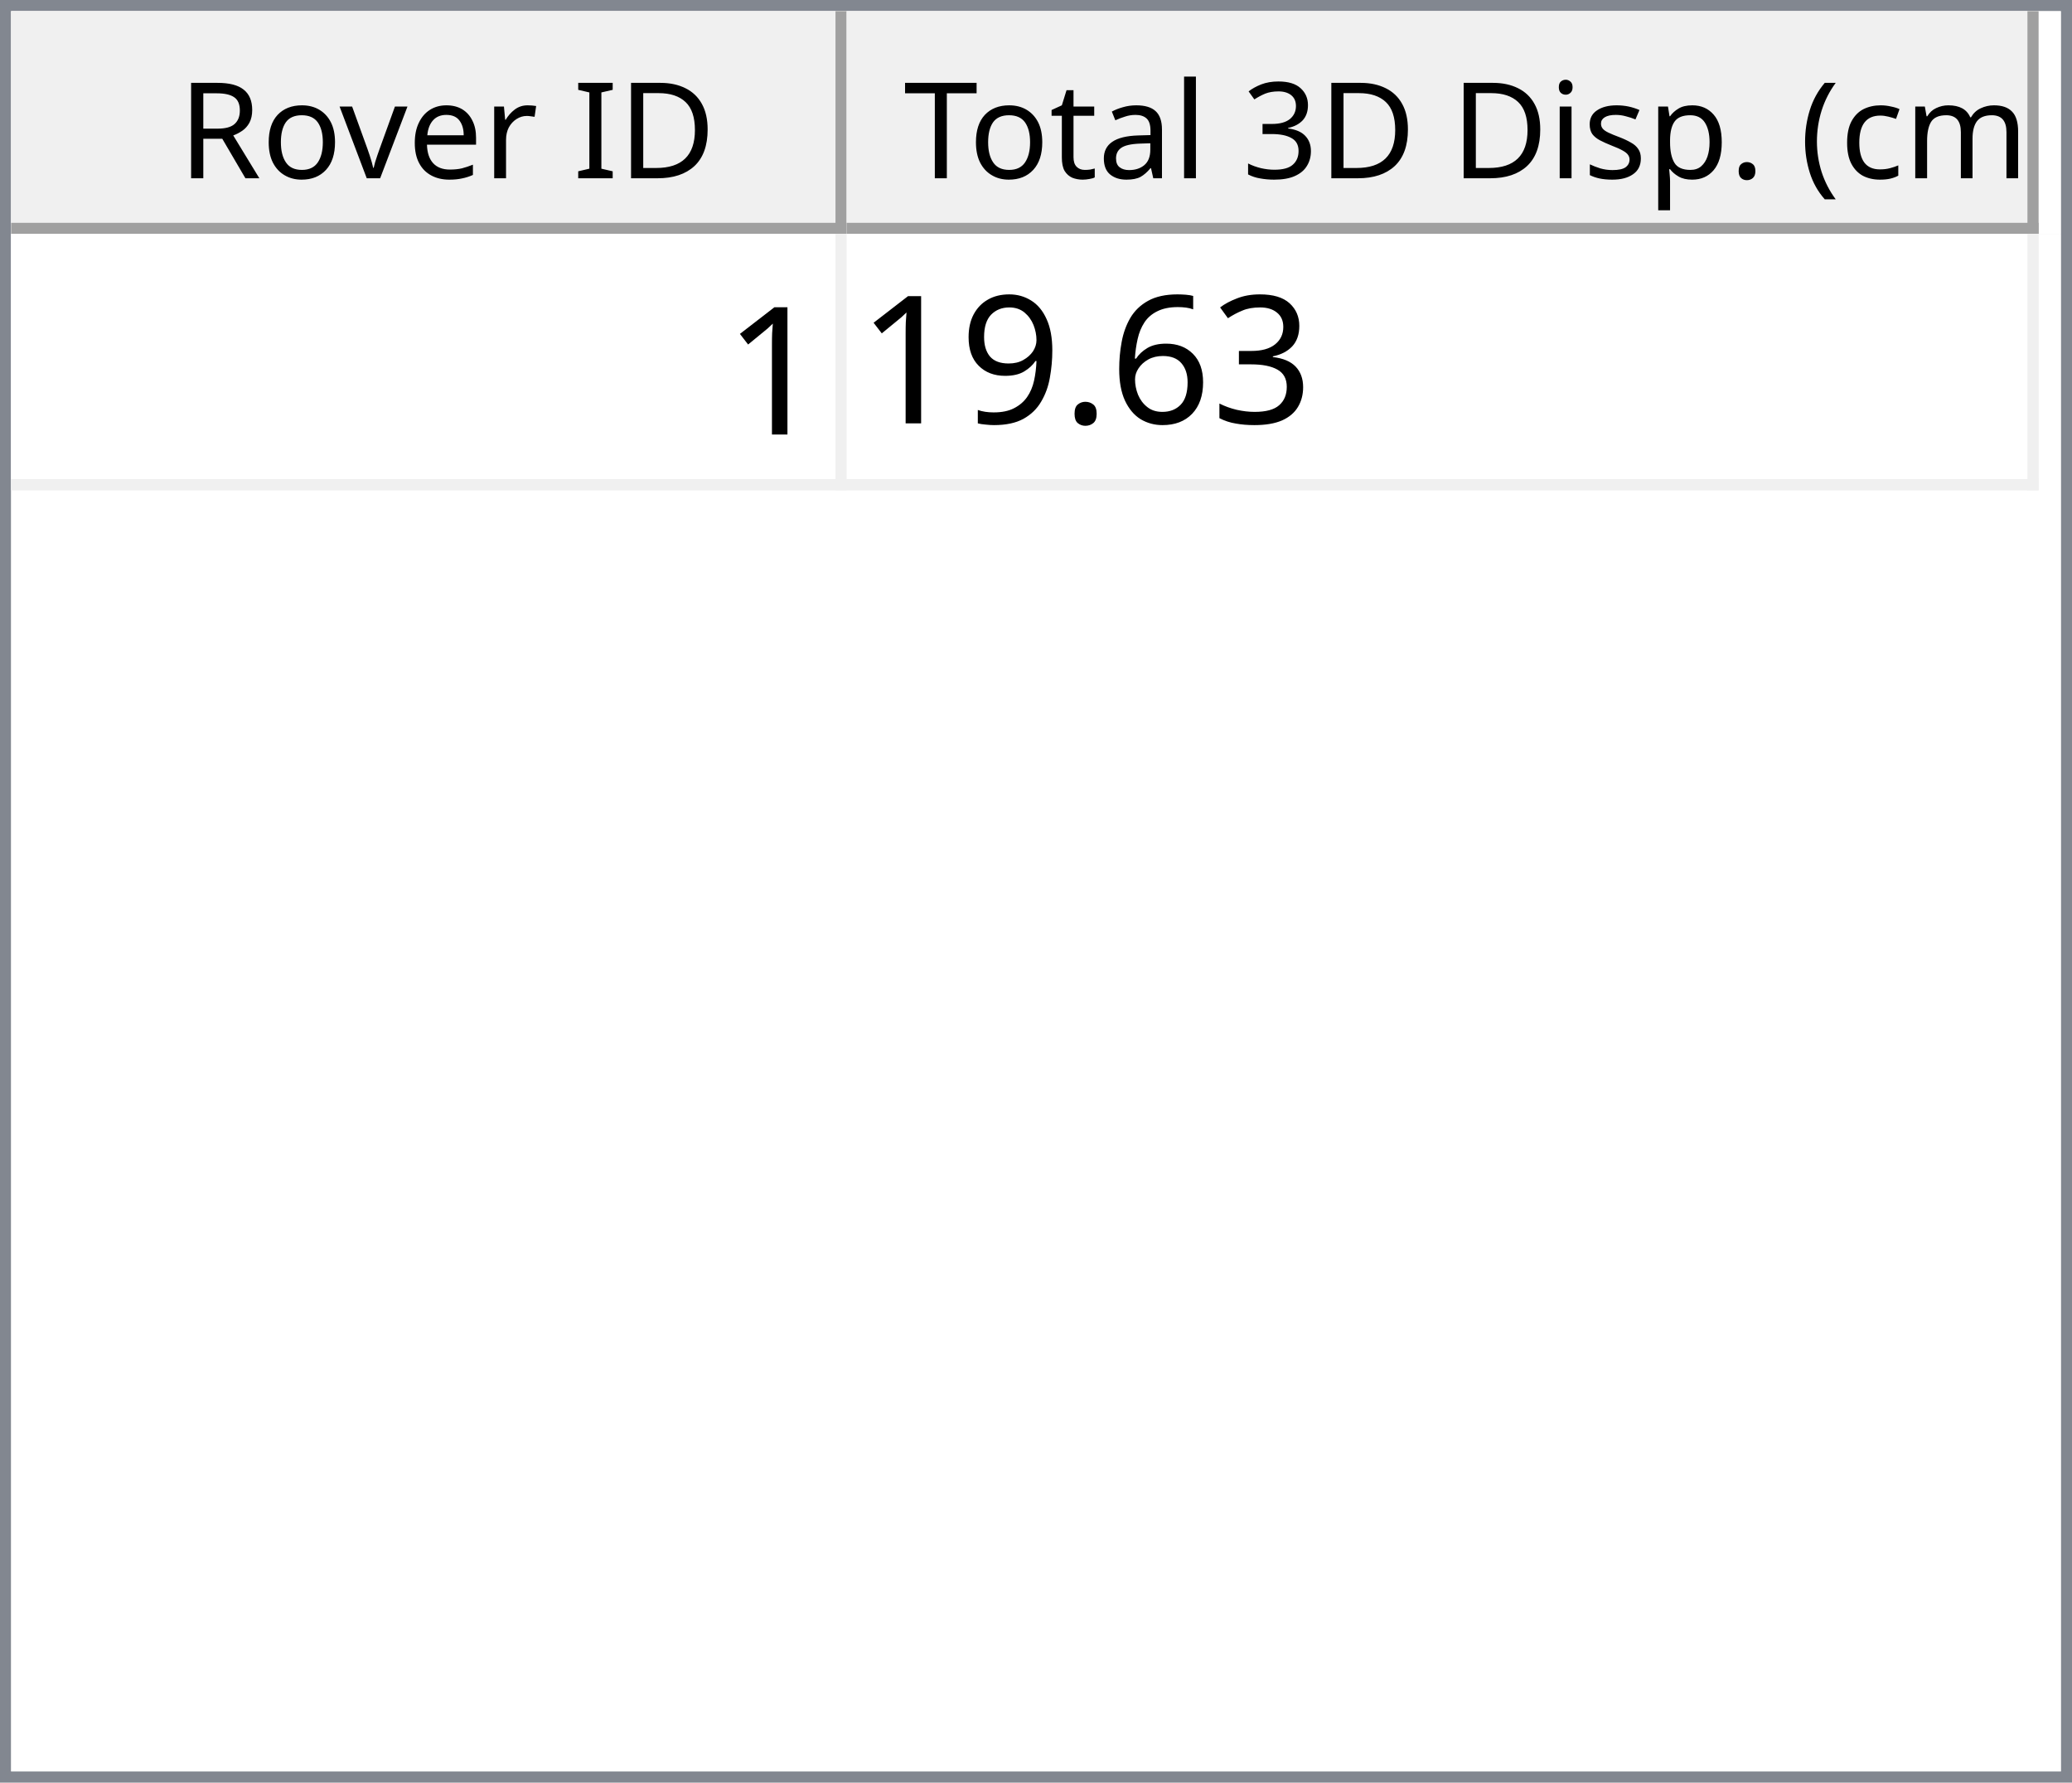
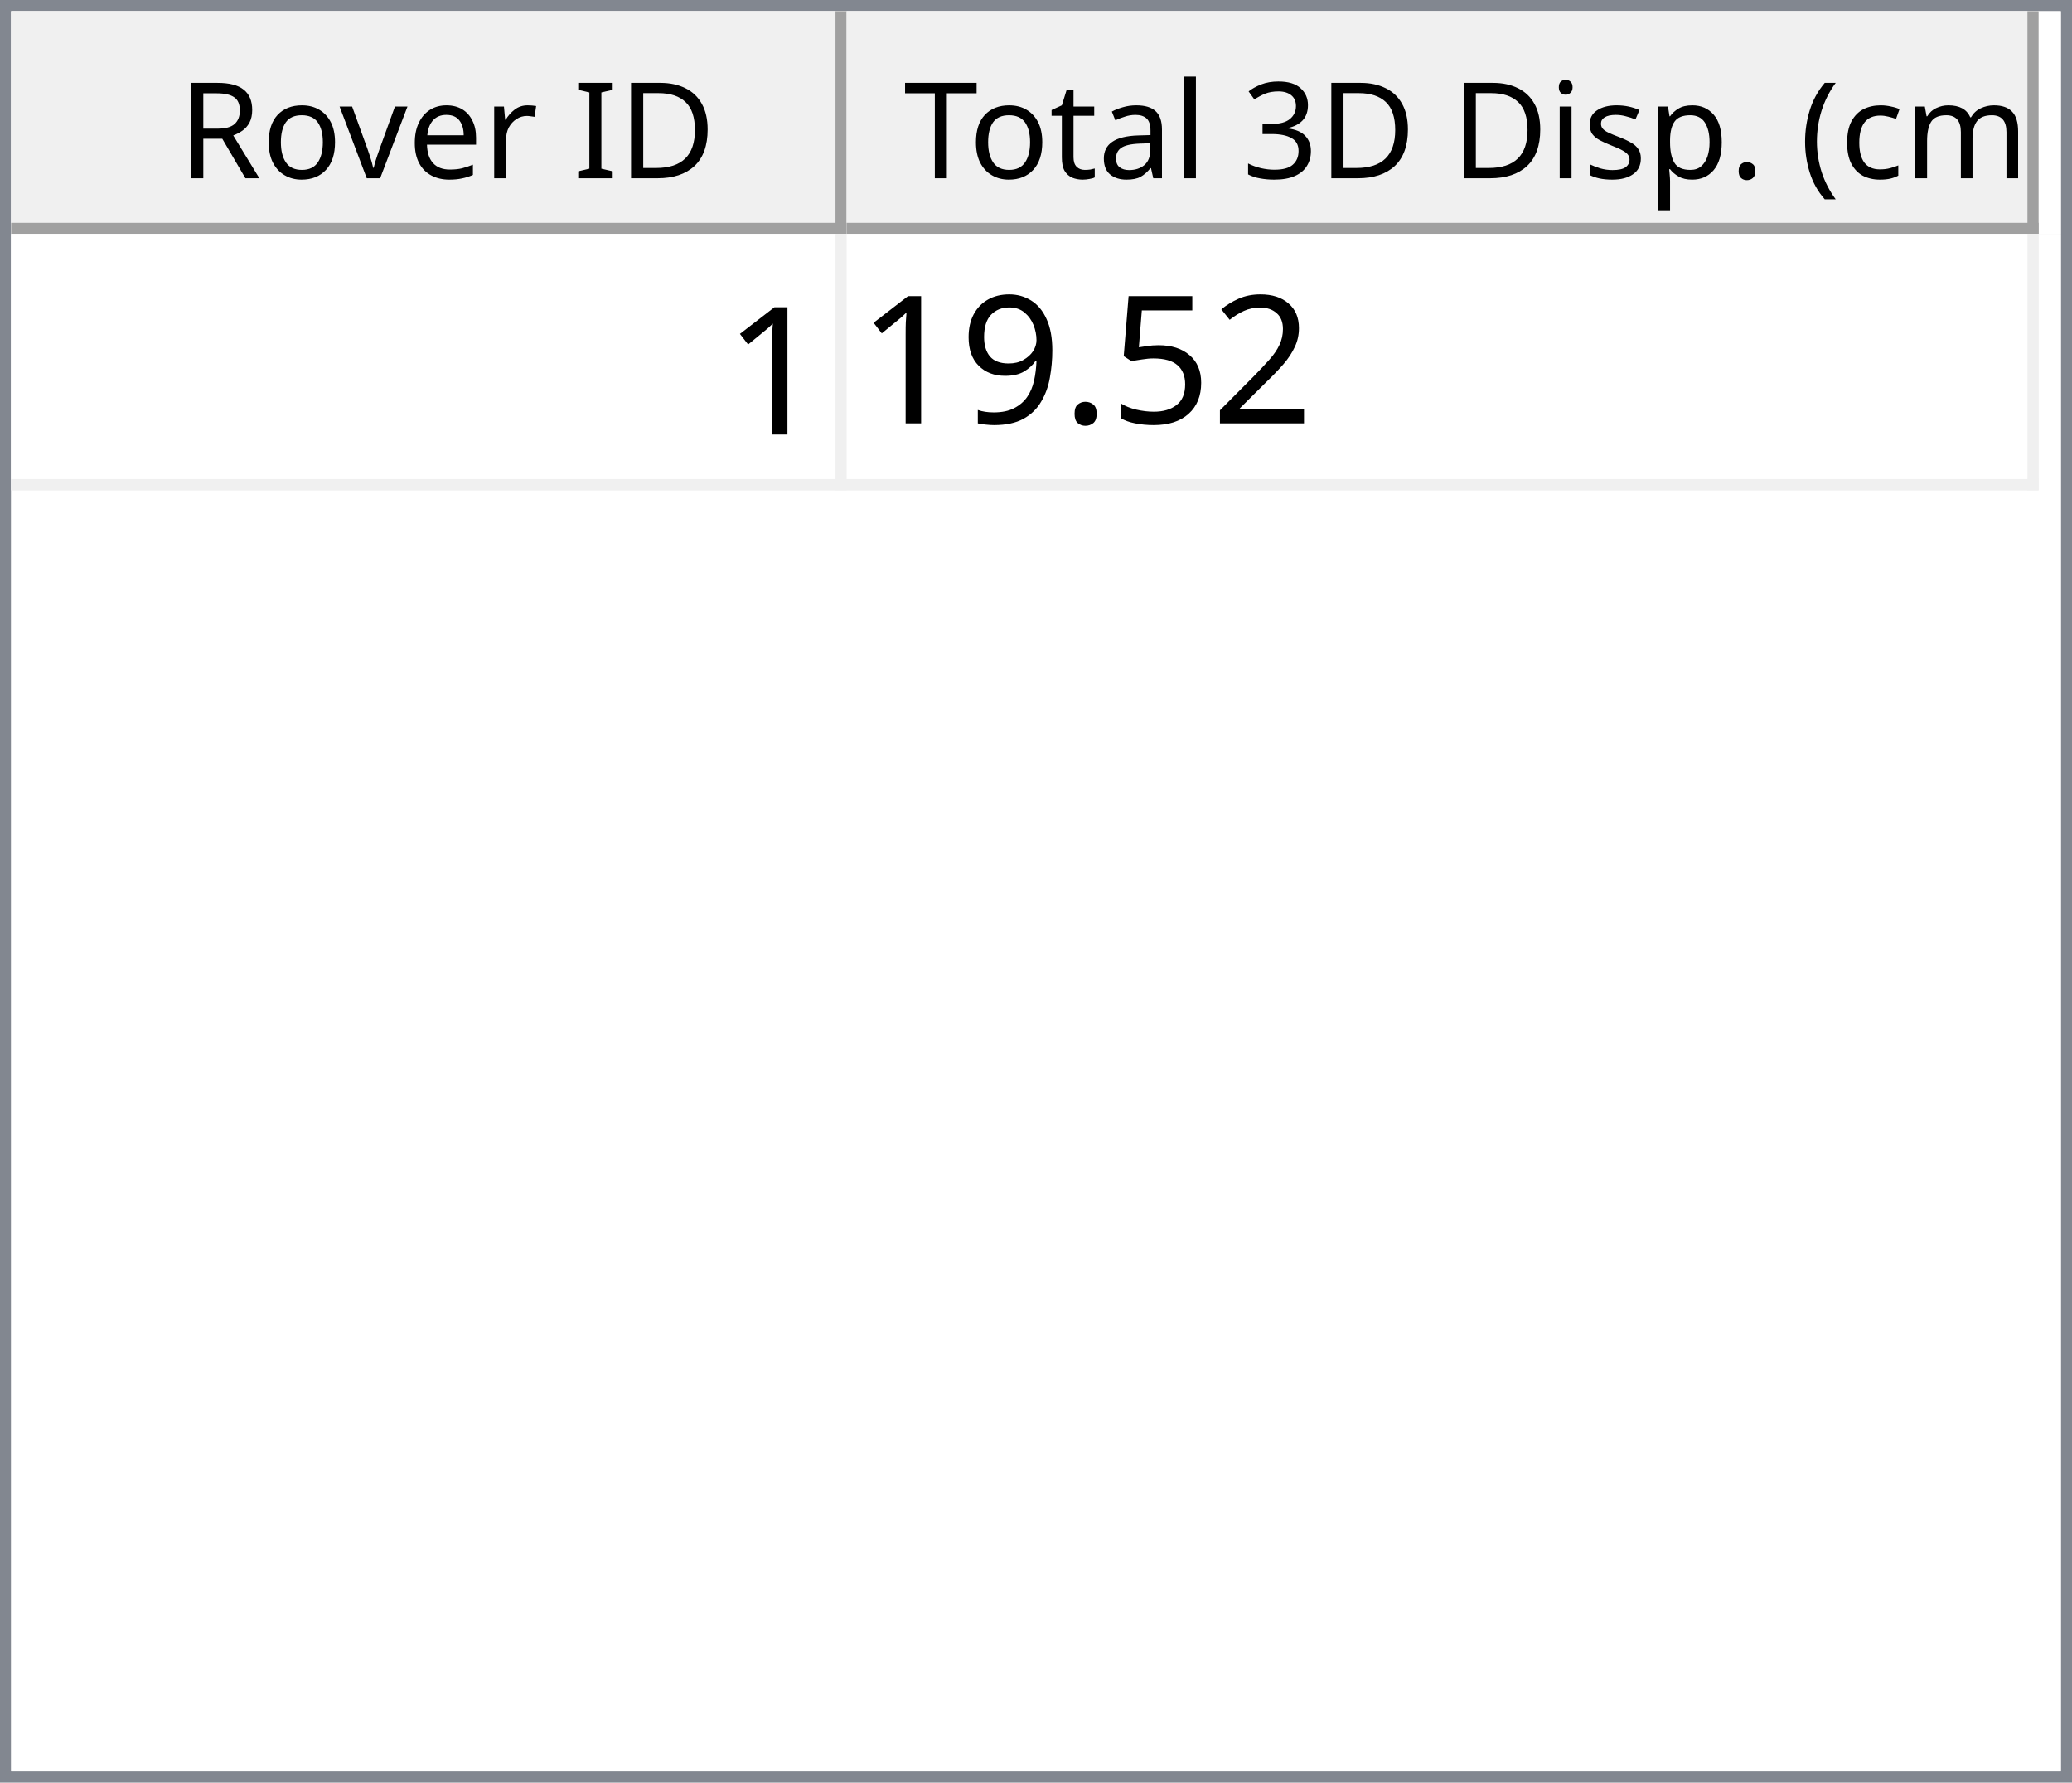
<svg xmlns="http://www.w3.org/2000/svg" style="fill-opacity:1; color-rendering:auto; color-interpolation:auto; text-rendering:auto; stroke:black; stroke-linecap:square; stroke-miterlimit:10; shape-rendering:auto; stroke-opacity:1; fill:black; stroke-dasharray:none; font-weight:normal; stroke-width:1; font-family:'Dialog'; font-style:normal; stroke-linejoin:miter; font-size:12px; stroke-dashoffset:0; image-rendering:auto;" width="186" height="160">
  <defs id="genericDefs" />
  <g>
    <defs id="defs1">
      <clipPath clipPathUnits="userSpaceOnUse" id="clipPath1">
        <path d="M0 0 L186 0 L186 160 L0 160 L0 0 Z" />
      </clipPath>
      <clipPath clipPathUnits="userSpaceOnUse" id="clipPath2">
        <path d="M0 0 L0 160 L186 160 L186 0 Z" />
      </clipPath>
      <clipPath clipPathUnits="userSpaceOnUse" id="clipPath3">
        <path d="M0 0 L0 20 L184 20 L184 0 Z" />
      </clipPath>
      <clipPath clipPathUnits="userSpaceOnUse" id="clipPath4">
        <path d="M0 0 L0 20 L75 20 L75 0 Z" />
      </clipPath>
      <clipPath clipPathUnits="userSpaceOnUse" id="clipPath5">
        <path d="M1 1 L1 19 L74 19 L74 1 Z" />
      </clipPath>
      <clipPath clipPathUnits="userSpaceOnUse" id="clipPath6">
        <path d="M0 0 L0 18 L73 18 L73 0 Z" />
      </clipPath>
      <clipPath clipPathUnits="userSpaceOnUse" id="clipPath7">
        <path d="M-0.5 -0.5 L-0.5 19.5 L74.5 19.5 L74.5 -0.5 Z" />
      </clipPath>
      <clipPath clipPathUnits="userSpaceOnUse" id="clipPath8">
        <path d="M0 0 L0 20 L107 20 L107 0 Z" />
      </clipPath>
      <clipPath clipPathUnits="userSpaceOnUse" id="clipPath9">
        <path d="M1 1 L1 19 L106 19 L106 1 Z" />
      </clipPath>
      <clipPath clipPathUnits="userSpaceOnUse" id="clipPath10">
        <path d="M0 0 L0 18 L105 18 L105 0 Z" />
      </clipPath>
      <clipPath clipPathUnits="userSpaceOnUse" id="clipPath11">
        <path d="M-0.5 -0.5 L-0.5 19.5 L106.5 19.5 L106.5 -0.5 Z" />
      </clipPath>
      <clipPath clipPathUnits="userSpaceOnUse" id="clipPath12">
        <path d="M0 0 L0 138 L184 138 L184 0 Z" />
      </clipPath>
      <clipPath clipPathUnits="userSpaceOnUse" id="clipPath13">
        <path d="M0 0 L0 23 L182 23 L182 0 Z" />
      </clipPath>
      <clipPath clipPathUnits="userSpaceOnUse" id="clipPath14">
        <path d="M-0.5 -0.5 L-0.5 22.5 L181.5 22.5 L181.5 -0.5 Z" />
      </clipPath>
      <clipPath clipPathUnits="userSpaceOnUse" id="clipPath15">
        <path d="M0 0 L0 22 L74 22 L74 0 Z" />
      </clipPath>
      <clipPath clipPathUnits="userSpaceOnUse" id="clipPath16">
        <path d="M0 0 L0 22 L106 22 L106 0 Z" />
      </clipPath>
      <font horiz-adv-x="64.551" id="font1">
        <font-face ascent="107.91" descent="25.098" units-per-em="100" style="font-style:normal; font-family:Segoe UI; font-weight:normal;" />
        <missing-glyph horiz-adv-x="64.551" d="M8.109 0 L8.109 68.266 L56.453 68.266 L56.453 0 L8.109 0 ZM15.328 7.234 L49.219 7.234 L49.219 61.031 L15.328 61.031 L15.328 7.234 Z" />
        <glyph unicode="D" horiz-adv-x="70.117" d="M9.188 0 L9.188 70.016 L28.516 70.016 Q65.531 70.016 65.531 35.891 Q65.531 19.672 55.25 9.836 Q44.969 0 27.734 0 L9.188 0 ZM17.391 62.594 L17.391 7.422 L27.828 7.422 Q41.609 7.422 49.273 14.797 Q56.938 22.172 56.938 35.688 Q56.938 62.594 28.328 62.594 L17.391 62.594 Z" />
        <glyph unicode="I" horiz-adv-x="26.611" d="M17.391 0 L9.188 0 L9.188 70.016 L17.391 70.016 L17.391 0 Z" />
        <glyph unicode=" " horiz-adv-x="27.393" d="" />
        <glyph unicode="r" horiz-adv-x="34.766" d="M34.188 41.891 Q32.078 43.5 28.125 43.5 Q23 43.5 19.555 38.672 Q16.109 33.844 16.109 25.484 L16.109 0 L8.109 0 L8.109 50 L16.109 50 L16.109 39.703 L16.312 39.703 Q18.016 44.969 21.531 47.922 Q25.047 50.875 29.391 50.875 Q32.516 50.875 34.188 50.203 L34.188 41.891 Z" />
        <glyph unicode="e" horiz-adv-x="52.295" d="M48.297 23 L12.984 23 Q13.188 14.656 17.484 10.109 Q21.781 5.562 29.297 5.562 Q37.75 5.562 44.828 11.141 L44.828 3.609 Q38.234 -1.172 27.391 -1.172 Q16.797 -1.172 10.742 5.641 Q4.688 12.453 4.688 24.812 Q4.688 36.469 11.305 43.82 Q17.922 51.172 27.734 51.172 Q37.547 51.172 42.922 44.828 Q48.297 38.484 48.297 27.203 L48.297 23 ZM40.094 29.781 Q40.047 36.719 36.75 40.578 Q33.453 44.438 27.594 44.438 Q21.922 44.438 17.969 40.383 Q14.016 36.328 13.094 29.781 L40.094 29.781 Z" />
        <glyph unicode="v" horiz-adv-x="47.9" d="M47.406 50 L27.484 0 L19.625 0 L0.688 50 L9.469 50 L22.172 13.672 Q23.578 9.672 23.922 6.688 L24.125 6.688 Q24.609 10.453 25.688 13.484 L38.969 50 L47.406 50 Z" />
        <glyph unicode="o" horiz-adv-x="58.594" d="M29 -1.172 Q17.922 -1.172 11.305 5.836 Q4.688 12.844 4.688 24.422 Q4.688 37.016 11.57 44.094 Q18.453 51.172 30.172 51.172 Q41.359 51.172 47.633 44.289 Q53.906 37.406 53.906 25.203 Q53.906 13.234 47.141 6.031 Q40.375 -1.172 29 -1.172 ZM29.594 44.438 Q21.875 44.438 17.383 39.188 Q12.891 33.938 12.891 24.703 Q12.891 15.828 17.43 10.695 Q21.969 5.562 29.594 5.562 Q37.359 5.562 41.531 10.594 Q45.703 15.625 45.703 24.906 Q45.703 34.281 41.531 39.359 Q37.359 44.438 29.594 44.438 Z" />
        <glyph unicode="R" horiz-adv-x="59.814" d="M59.375 0 L49.609 0 L37.891 19.625 Q36.281 22.359 34.766 24.289 Q33.25 26.219 31.664 27.438 Q30.078 28.656 28.25 29.219 Q26.422 29.781 24.125 29.781 L17.391 29.781 L17.391 0 L9.188 0 L9.188 70.016 L30.078 70.016 Q34.672 70.016 38.555 68.867 Q42.438 67.719 45.289 65.375 Q48.141 63.031 49.758 59.547 Q51.375 56.062 51.375 51.375 Q51.375 47.703 50.273 44.656 Q49.172 41.609 47.148 39.211 Q45.125 36.812 42.266 35.133 Q39.406 33.453 35.844 32.516 L35.844 32.328 Q37.594 31.547 38.891 30.547 Q40.188 29.547 41.359 28.18 Q42.531 26.812 43.68 25.078 Q44.828 23.344 46.234 21.047 L59.375 0 ZM17.391 62.594 L17.391 37.203 L28.516 37.203 Q31.594 37.203 34.203 38.133 Q36.812 39.062 38.719 40.797 Q40.625 42.531 41.703 45.047 Q42.781 47.562 42.781 50.688 Q42.781 56.297 39.141 59.445 Q35.5 62.594 28.609 62.594 L17.391 62.594 Z" />
        <glyph unicode=")" horiz-adv-x="30.176" d="M8.297 -15.922 L1.172 -15.922 Q16.406 2.344 16.406 26.812 Q16.406 51.469 1.078 70.016 L8.297 70.016 Q23.531 52.156 23.531 26.703 Q23.531 1.375 8.297 -15.922 Z" />
        <glyph unicode="m" horiz-adv-x="86.133" d="M79.109 0 L71.094 0 L71.094 28.719 Q71.094 37.016 68.531 40.727 Q65.969 44.438 59.906 44.438 Q54.781 44.438 51.195 39.75 Q47.609 35.062 47.609 28.516 L47.609 0 L39.594 0 L39.594 29.688 Q39.594 44.438 28.219 44.438 Q22.953 44.438 19.531 40.016 Q16.109 35.594 16.109 28.516 L16.109 0 L8.109 0 L8.109 50 L16.109 50 L16.109 42.094 L16.312 42.094 Q21.625 51.172 31.844 51.172 Q36.969 51.172 40.773 48.312 Q44.578 45.453 46 40.828 Q51.562 51.172 62.594 51.172 Q79.109 51.172 79.109 30.812 L79.109 0 Z" />
        <glyph unicode="c" horiz-adv-x="46.191" d="M42.188 2.297 Q36.422 -1.172 28.516 -1.172 Q17.828 -1.172 11.258 5.789 Q4.688 12.75 4.688 23.828 Q4.688 36.188 11.766 43.68 Q18.844 51.172 30.672 51.172 Q37.25 51.172 42.281 48.734 L42.281 40.531 Q36.719 44.438 30.375 44.438 Q22.703 44.438 17.797 38.945 Q12.891 33.453 12.891 24.516 Q12.891 15.719 17.508 10.641 Q22.125 5.562 29.891 5.562 Q36.422 5.562 42.188 9.906 L42.188 2.297 Z" />
        <glyph unicode="(" horiz-adv-x="30.176" d="M29.109 -15.922 L21.969 -15.922 Q6.844 1.375 6.844 26.703 Q6.844 52.156 21.969 70.016 L29.203 70.016 Q13.875 51.469 13.875 26.812 Q13.875 2.344 29.109 -15.922 Z" />
        <glyph unicode="." horiz-adv-x="21.68" d="M10.891 -1.078 Q8.641 -1.078 7.055 0.539 Q5.469 2.156 5.469 4.391 Q5.469 6.641 7.055 8.273 Q8.641 9.906 10.891 9.906 Q13.188 9.906 14.797 8.273 Q16.406 6.641 16.406 4.391 Q16.406 2.156 14.797 0.539 Q13.188 -1.078 10.891 -1.078 Z" />
        <glyph unicode="p" horiz-adv-x="58.789" d="M16.312 7.234 L16.109 7.234 L16.109 -23 L8.109 -23 L8.109 50 L16.109 50 L16.109 41.219 L16.312 41.219 Q22.219 51.172 33.594 51.172 Q43.266 51.172 48.688 44.461 Q54.109 37.75 54.109 26.469 Q54.109 13.922 48 6.375 Q41.891 -1.172 31.297 -1.172 Q21.578 -1.172 16.312 7.234 ZM16.109 27.391 L16.109 20.406 Q16.109 14.203 20.141 9.883 Q24.172 5.562 30.375 5.562 Q37.641 5.562 41.773 11.133 Q45.906 16.703 45.906 26.609 Q45.906 34.969 42.047 39.703 Q38.188 44.438 31.594 44.438 Q24.609 44.438 20.359 39.578 Q16.109 34.719 16.109 27.391 Z" />
        <glyph unicode="s" horiz-adv-x="42.432" d="M5.078 1.812 L5.078 10.406 Q11.625 5.562 19.484 5.562 Q30.031 5.562 30.031 12.594 Q30.031 14.594 29.125 15.992 Q28.219 17.391 26.68 18.461 Q25.141 19.531 23.07 20.383 Q21 21.234 18.609 22.172 Q15.281 23.484 12.766 24.828 Q10.25 26.172 8.57 27.859 Q6.891 29.547 6.031 31.695 Q5.172 33.844 5.172 36.719 Q5.172 40.234 6.789 42.945 Q8.406 45.656 11.086 47.484 Q13.766 49.312 17.211 50.242 Q20.656 51.172 24.312 51.172 Q30.812 51.172 35.938 48.922 L35.938 40.828 Q30.422 44.438 23.25 44.438 Q21 44.438 19.195 43.922 Q17.391 43.406 16.094 42.477 Q14.797 41.547 14.086 40.258 Q13.375 38.969 13.375 37.406 Q13.375 35.453 14.086 34.133 Q14.797 32.812 16.164 31.789 Q17.531 30.766 19.484 29.938 Q21.438 29.109 23.922 28.125 Q27.25 26.859 29.883 25.516 Q32.516 24.172 34.375 22.484 Q36.234 20.797 37.234 18.602 Q38.234 16.406 38.234 13.375 Q38.234 9.672 36.602 6.938 Q34.969 4.203 32.234 2.398 Q29.5 0.594 25.93 -0.289 Q22.359 -1.172 18.453 -1.172 Q10.75 -1.172 5.078 1.812 Z" />
        <glyph unicode="i" horiz-adv-x="24.219" d="M12.203 62.703 Q10.062 62.703 8.547 64.164 Q7.031 65.625 7.031 67.875 Q7.031 70.125 8.547 71.609 Q10.062 73.094 12.203 73.094 Q14.406 73.094 15.945 71.609 Q17.484 70.125 17.484 67.875 Q17.484 65.719 15.945 64.211 Q14.406 62.703 12.203 62.703 ZM16.109 0 L8.109 0 L8.109 50 L16.109 50 L16.109 0 Z" />
        <glyph unicode="3" horiz-adv-x="53.906" d="M46.531 19.828 Q46.531 15.094 44.75 11.211 Q42.969 7.328 39.719 4.57 Q36.469 1.812 31.93 0.297 Q27.391 -1.219 21.922 -1.219 Q11.922 -1.219 6 2.594 L6 11.188 Q13.094 5.609 22.219 5.609 Q25.875 5.609 28.828 6.539 Q31.781 7.469 33.906 9.227 Q36.031 10.984 37.18 13.477 Q38.328 15.969 38.328 19.094 Q38.328 32.812 18.797 32.812 L12.984 32.812 L12.984 39.594 L18.5 39.594 Q35.797 39.594 35.797 52.484 Q35.797 64.406 22.609 64.406 Q15.188 64.406 8.688 59.422 L8.688 67.188 Q15.375 71.188 24.609 71.188 Q29 71.188 32.57 69.969 Q36.141 68.75 38.68 66.555 Q41.219 64.359 42.609 61.281 Q44 58.203 44 54.5 Q44 40.672 30.031 36.719 L30.031 36.531 Q33.594 36.141 36.625 34.797 Q39.656 33.453 41.852 31.305 Q44.047 29.156 45.289 26.25 Q46.531 23.344 46.531 19.828 Z" />
        <glyph unicode="l" horiz-adv-x="24.219" d="M16.109 0 L8.109 0 L8.109 74.031 L16.109 74.031 L16.109 0 Z" />
        <glyph unicode="a" horiz-adv-x="50.879" d="M43.891 0 L35.891 0 L35.891 7.812 L35.688 7.812 Q30.469 -1.172 20.312 -1.172 Q12.844 -1.172 8.617 2.781 Q4.391 6.734 4.391 13.281 Q4.391 27.297 20.906 29.594 L35.891 31.688 Q35.891 44.438 25.594 44.438 Q16.547 44.438 9.281 38.281 L9.281 46.484 Q16.656 51.172 26.266 51.172 Q43.891 51.172 43.891 32.516 L43.891 0 ZM35.891 25.297 L23.828 23.641 Q18.266 22.859 15.43 20.875 Q12.594 18.891 12.594 13.875 Q12.594 10.203 15.211 7.883 Q17.828 5.562 22.172 5.562 Q28.125 5.562 32.008 9.742 Q35.891 13.922 35.891 20.312 L35.891 25.297 Z" />
        <glyph unicode="t" horiz-adv-x="33.887" d="M31.297 0.484 Q28.469 -1.078 23.828 -1.078 Q10.688 -1.078 10.688 13.578 L10.688 43.172 L2.094 43.172 L2.094 50 L10.688 50 L10.688 62.203 L18.703 64.797 L18.703 50 L31.297 50 L31.297 43.172 L18.703 43.172 L18.703 14.984 Q18.703 9.969 20.414 7.82 Q22.125 5.672 26.078 5.672 Q29.109 5.672 31.297 7.328 L31.297 0.484 Z" />
        <glyph unicode="T" horiz-adv-x="52.393" d="M50.594 62.594 L30.375 62.594 L30.375 0 L22.172 0 L22.172 62.594 L2 62.594 L2 70.016 L50.594 70.016 L50.594 62.594 Z" />
      </font>
      <font horiz-adv-x="75.0" id="font2">
        <font-face ascent="100.537" descent="21.973" units-per-em="100" style="font-style:normal; font-family:sans-serif; font-weight:normal;" />
        <missing-glyph horiz-adv-x="75.0" d="M12.5 0 L12.5 62.5 L62.5 62.5 L62.5 0 L12.5 0 ZM14.062 1.562 L60.938 1.562 L60.938 60.938 L14.062 60.938 L14.062 1.562 Z" />
        <glyph unicode="1" horiz-adv-x="55.615" d="M37.25 0 L28.469 0 L28.469 56 Q25.297 52.984 20.141 49.953 Q14.984 46.922 10.891 45.406 L10.891 53.906 Q18.266 57.375 23.781 62.305 Q29.297 67.234 31.594 71.875 L37.25 71.875 L37.25 0 Z" />
-         <glyph unicode="3" horiz-adv-x="55.615" d="M4.203 18.891 L12.984 20.062 Q14.5 12.594 18.141 9.297 Q21.781 6 27 6 Q33.203 6 37.477 10.297 Q41.75 14.594 41.75 20.953 Q41.75 27 37.797 30.93 Q33.844 34.859 27.734 34.859 Q25.25 34.859 21.531 33.891 L22.516 41.609 Q23.391 41.5 23.922 41.5 Q29.547 41.5 34.039 44.43 Q38.531 47.359 38.531 53.469 Q38.531 58.297 35.258 61.477 Q31.984 64.656 26.812 64.656 Q21.688 64.656 18.266 61.43 Q14.844 58.203 13.875 51.766 L5.078 53.328 Q6.688 62.156 12.398 67.016 Q18.109 71.875 26.609 71.875 Q32.469 71.875 37.398 69.359 Q42.328 66.844 44.945 62.5 Q47.562 58.156 47.562 53.266 Q47.562 48.641 45.07 44.828 Q42.578 41.016 37.703 38.766 Q44.047 37.312 47.562 32.695 Q51.078 28.078 51.078 21.141 Q51.078 11.766 44.242 5.25 Q37.406 -1.266 26.953 -1.266 Q17.531 -1.266 11.305 4.352 Q5.078 9.969 4.203 18.891 Z" />
-         <glyph unicode="6" horiz-adv-x="55.615" d="M49.75 54.047 L41.016 53.375 Q39.844 58.547 37.703 60.891 Q34.125 64.656 28.906 64.656 Q24.703 64.656 21.531 62.312 Q17.391 59.281 14.992 53.469 Q12.594 47.656 12.5 36.922 Q15.672 41.75 20.266 44.094 Q24.859 46.438 29.891 46.438 Q38.672 46.438 44.852 39.969 Q51.031 33.5 51.031 23.25 Q51.031 16.5 48.125 10.719 Q45.219 4.938 40.141 1.859 Q35.062 -1.219 28.609 -1.219 Q17.625 -1.219 10.695 6.859 Q3.766 14.938 3.766 33.5 Q3.766 54.25 11.422 63.672 Q18.109 71.875 29.438 71.875 Q37.891 71.875 43.289 67.141 Q48.688 62.406 49.75 54.047 ZM13.875 23.188 Q13.875 18.656 15.797 14.508 Q17.719 10.359 21.188 8.18 Q24.656 6 28.469 6 Q34.031 6 38.039 10.492 Q42.047 14.984 42.047 22.703 Q42.047 30.125 38.086 34.398 Q34.125 38.672 28.125 38.672 Q22.172 38.672 18.023 34.398 Q13.875 30.125 13.875 23.188 Z" />
+         <glyph unicode="2" horiz-adv-x="55.615" d="M50.344 8.453 L50.344 0 L3.031 0 Q2.938 3.172 4.047 6.109 Q5.859 10.938 9.836 15.625 Q13.812 20.312 21.344 26.469 Q33.016 36.031 37.117 41.625 Q41.219 47.219 41.219 52.203 Q41.219 57.422 37.477 61.008 Q33.734 64.594 27.734 64.594 Q21.391 64.594 17.578 60.789 Q13.766 56.984 13.719 50.25 L4.688 51.172 Q5.609 61.281 11.664 66.578 Q17.719 71.875 27.938 71.875 Q38.234 71.875 44.242 66.164 Q50.25 60.453 50.25 52 Q50.25 47.703 48.492 43.555 Q46.734 39.406 42.656 34.812 Q38.578 30.219 29.109 22.219 Q21.188 15.578 18.945 13.211 Q16.703 10.844 15.234 8.453 L50.344 8.453 Z" />
+         <glyph unicode="5" horiz-adv-x="55.615" d="M4.156 18.75 L13.375 19.531 Q14.406 12.797 18.141 9.398 Q21.875 6 27.156 6 Q33.5 6 37.891 10.789 Q42.281 15.578 42.281 23.484 Q42.281 31 38.062 35.352 Q33.844 39.703 27 39.703 Q22.75 39.703 19.336 37.773 Q15.922 35.844 13.969 32.766 L5.719 33.844 L12.641 70.609 L48.25 70.609 L48.25 62.203 L19.672 62.203 L15.828 42.969 Q22.266 47.469 29.344 47.469 Q38.719 47.469 45.164 40.969 Q51.609 34.469 51.609 24.266 Q51.609 14.547 45.953 7.469 Q39.062 -1.219 27.156 -1.219 Q17.391 -1.219 11.211 4.25 Q5.031 9.719 4.156 18.75 Z" />
        <glyph unicode="." horiz-adv-x="27.783" d="M9.078 0 L9.078 10.016 L19.094 10.016 L19.094 0 L9.078 0 Z" />
        <glyph unicode="9" horiz-adv-x="55.615" d="M5.469 16.547 L13.922 17.328 Q14.984 11.375 18.016 8.688 Q21.047 6 25.781 6 Q29.828 6 32.883 7.859 Q35.938 9.719 37.891 12.82 Q39.844 15.922 41.164 21.195 Q42.484 26.469 42.484 31.938 Q42.484 32.516 42.438 33.688 Q39.797 29.5 35.234 26.883 Q30.672 24.266 25.344 24.266 Q16.453 24.266 10.305 30.711 Q4.156 37.156 4.156 47.703 Q4.156 58.594 10.578 65.234 Q17 71.875 26.656 71.875 Q33.641 71.875 39.43 68.117 Q45.219 64.359 48.219 57.398 Q51.219 50.438 51.219 37.25 Q51.219 23.531 48.242 15.406 Q45.266 7.281 39.383 3.031 Q33.5 -1.219 25.594 -1.219 Q17.188 -1.219 11.867 3.445 Q6.547 8.109 5.469 16.547 ZM41.453 48.141 Q41.453 55.719 37.43 60.156 Q33.406 64.594 27.734 64.594 Q21.875 64.594 17.531 59.812 Q13.188 55.031 13.188 47.406 Q13.188 40.578 17.312 36.305 Q21.438 32.031 27.484 32.031 Q33.594 32.031 37.523 36.305 Q41.453 40.578 41.453 48.141 Z" />
      </font>
    </defs>
    <g style="fill:white; stroke:white;">
      <rect x="0" y="0" width="186" style="clip-path:url(#clipPath1); stroke:none;" height="160" />
    </g>
    <g style="fill:white; text-rendering:optimizeSpeed; color-rendering:optimizeSpeed; image-rendering:optimizeSpeed; shape-rendering:crispEdges; stroke:white; color-interpolation:sRGB;">
      <rect x="0" width="186" height="160" y="0" style="stroke:none;" />
      <path style="stroke:none;" d="M0 160 L186 160 L186 0 L0 0 Z" />
    </g>
    <g style="fill:rgb(240,240,240); font-family:'Segoe UI'; stroke:rgb(240,240,240);">
      <rect x="0" y="0" width="186" style="clip-path:url(#clipPath2); stroke:none;" height="160" />
    </g>
    <g style="fill:rgb(130,135,144); font-family:'Segoe UI'; stroke:rgb(130,135,144);">
      <path d="M0 0 L186 0 L186 160 L0 160 L0 0 ZM1 1 L185 1 L185 159 L1 159 L1 1 Z" style="fill-rule:evenodd; clip-path:url(#clipPath2); stroke:none;" />
    </g>
    <g style="fill:white; font-family:'Segoe UI'; stroke:white;" transform="translate(1,1)">
      <rect x="0" y="0" width="184" style="clip-path:url(#clipPath3); stroke:none;" height="20" />
    </g>
    <g style="fill:rgb(240,240,240); font-family:'Segoe UI'; stroke:rgb(240,240,240);" transform="translate(1,1)">
      <rect x="0" y="0" width="75" style="clip-path:url(#clipPath4); stroke:none;" height="20" />
    </g>
    <g style="font-family:'Segoe UI';" transform="translate(2,2)">
      <text x="14" xml:space="preserve" y="14" style="clip-path:url(#clipPath6); stroke:none;">Rover ID</text>
    </g>
    <g style="fill:rgb(160,160,160); font-family:'Segoe UI'; stroke:rgb(160,160,160); stroke-linejoin:bevel;" transform="translate(1.5,1.5)">
      <line x1="74" x2="74" y1="0" style="fill:none; clip-path:url(#clipPath7);" y2="19" />
    </g>
    <g style="fill:rgb(160,160,160); font-family:'Segoe UI'; stroke:rgb(160,160,160); stroke-linejoin:bevel;" transform="matrix(1,0,0,1,1,1) translate(0.5,0.5)">
      <line x1="0" x2="74" y1="19" style="fill:none; clip-path:url(#clipPath7);" y2="19" />
    </g>
    <g style="fill:rgb(240,240,240); font-family:'Segoe UI'; stroke:rgb(240,240,240);" transform="translate(76,1)">
      <rect x="0" y="0" width="107" style="clip-path:url(#clipPath8); stroke:none;" height="20" />
    </g>
    <g style="font-family:'Segoe UI';" transform="translate(77,2)">
      <text x="1" xml:space="preserve" y="14" style="clip-path:url(#clipPath10); stroke:none;"> Total 3D Disp. (cm)</text>
    </g>
    <g style="fill:rgb(160,160,160); font-family:'Segoe UI'; stroke:rgb(160,160,160); stroke-linejoin:bevel;" transform="translate(76.5,1.5)">
      <line x1="106" x2="106" y1="0" style="fill:none; clip-path:url(#clipPath11);" y2="19" />
    </g>
    <g style="fill:rgb(160,160,160); font-family:'Segoe UI'; stroke:rgb(160,160,160); stroke-linejoin:bevel;" transform="matrix(1,0,0,1,76,1) translate(0.5,0.5)">
      <line x1="0" x2="106" y1="19" style="fill:none; clip-path:url(#clipPath11);" y2="19" />
    </g>
    <g style="fill:white; font-family:'Segoe UI'; stroke:white;" transform="translate(1,21)">
      <rect x="0" y="0" width="184" style="clip-path:url(#clipPath12); stroke:none;" height="138" />
    </g>
    <g style="fill:rgb(240,240,240); font-size:16px; font-family:sans-serif; stroke:rgb(240,240,240);" transform="translate(1,21)">
      <rect x="0" y="0" width="182" style="clip-path:url(#clipPath13); stroke:none;" height="23" />
      <line transform="translate(0.5,0.5)" x1="0" x2="181" y1="22" style="clip-path:url(#clipPath14); fill:none; stroke-linejoin:bevel;" y2="22" />
    </g>
    <g transform="matrix(1,0,0,1,1,21) translate(0.5,0.5)" style="fill:rgb(240,240,240); font-size:16px; font-family:sans-serif; stroke:rgb(240,240,240); stroke-linejoin:bevel;">
      <line x1="74" x2="74" y1="0" style="fill:none; clip-path:url(#clipPath14);" y2="22" />
    </g>
    <g transform="matrix(1,0,0,1,1,21) translate(0.5,0.5)" style="fill:rgb(240,240,240); font-size:16px; font-family:sans-serif; stroke:rgb(240,240,240); stroke-linejoin:bevel;">
      <line x1="181" x2="181" y1="0" style="fill:none; clip-path:url(#clipPath14);" y2="22" />
    </g>
    <g style="fill:white; font-size:16px; font-family:sans-serif; stroke:white;" transform="matrix(1,0,0,1,1,21)">
      <rect x="0" y="0" width="74" style="clip-path:url(#clipPath15); stroke:none;" height="22" />
      <text x="64" y="18" style="fill:black; clip-path:url(#clipPath15); stroke:none;" xml:space="preserve">1</text>
    </g>
    <g style="fill:white; font-size:16px; font-family:sans-serif; stroke:white;" transform="matrix(1,0,0,1,1,21) translate(75,0)">
      <rect x="0" y="0" width="106" style="clip-path:url(#clipPath16); stroke:none;" height="22" />
-       <text x="1" y="17" style="fill:black; clip-path:url(#clipPath16); stroke:none;" xml:space="preserve">19.63</text>
+       <text x="1" y="17" style="fill:black; clip-path:url(#clipPath16); stroke:none;" xml:space="preserve">19.52</text>
    </g>
  </g>
</svg>
